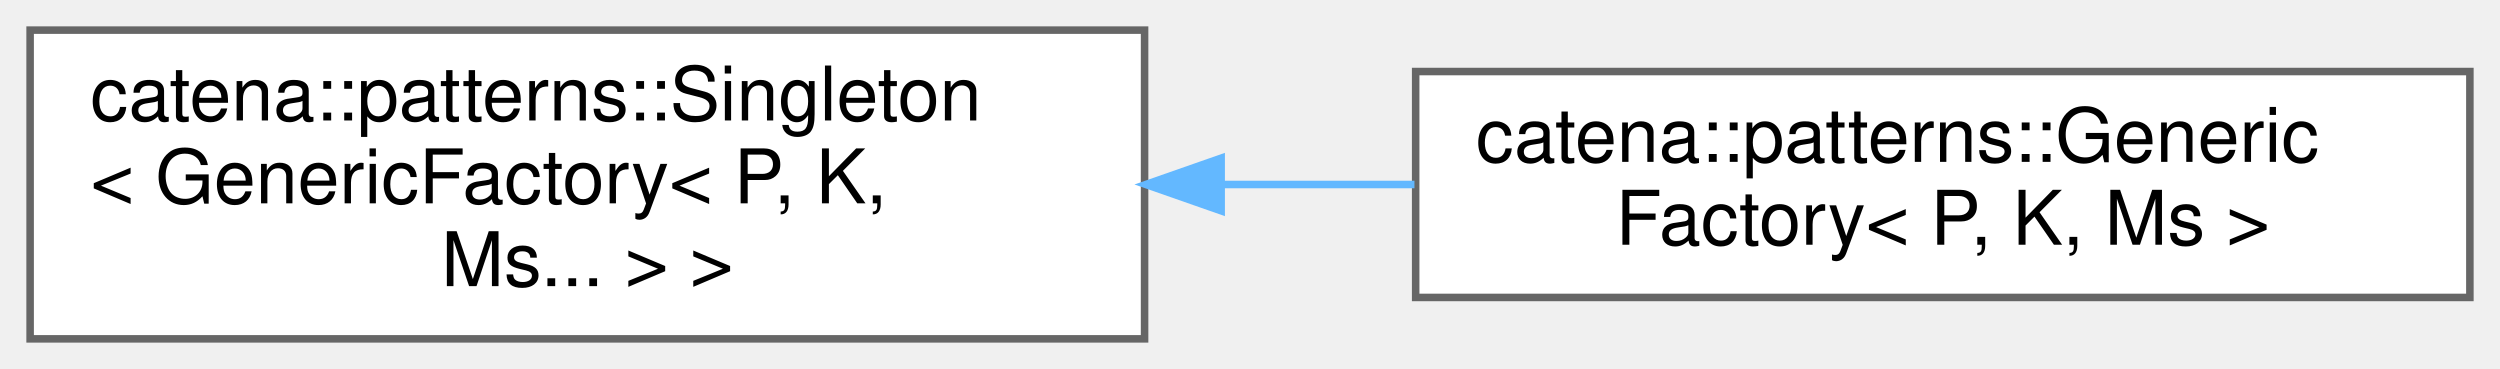
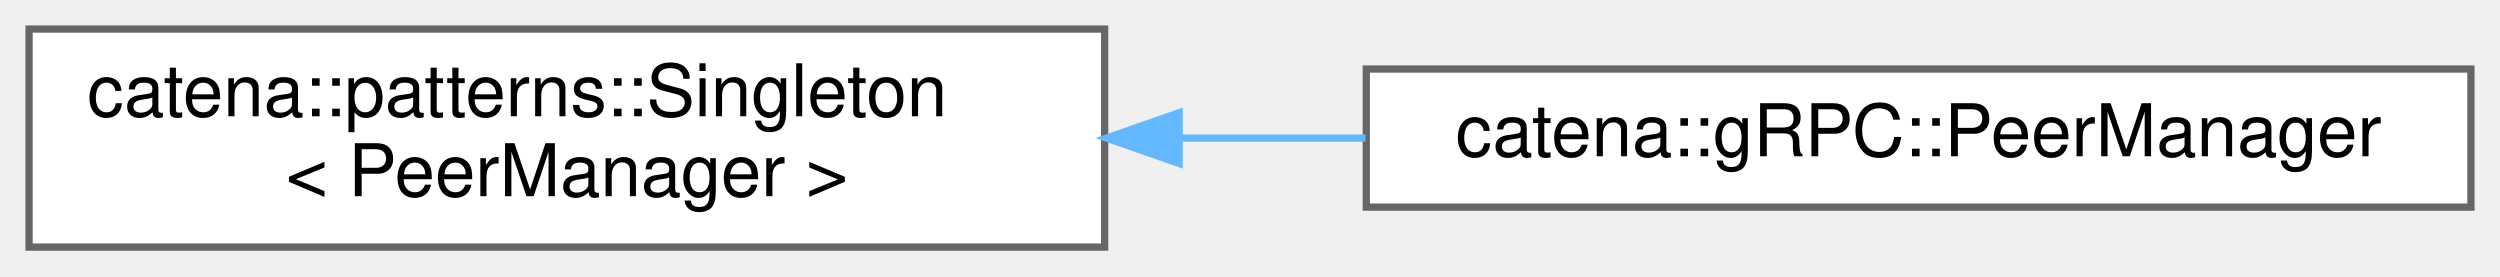
- <svg xmlns="http://www.w3.org/2000/svg" xmlns:xlink="http://www.w3.org/1999/xlink" width="332pt" height="49pt" viewBox="0.00 0.00 332.00 49.00">
-   <g id="graph0" class="graph" transform="scale(1 1) rotate(0) translate(4 45)">
+ <svg xmlns="http://www.w3.org/2000/svg" xmlns:xlink="http://www.w3.org/1999/xlink" width="344pt" height="38pt" viewBox="0.00 0.00 344.00 38.00">
+   <g id="graph0" class="graph" transform="scale(1 1) rotate(0) translate(4 34)">
    <g id="Node000000" class="node">
      <g id="a_Node000000">
        <a xlink:href="classcatena_1_1patterns_1_1Singleton.html" target="_top" xlink:title=" ">
-           <polygon fill="white" stroke="#666666" points="148,-41 0,-41 0,0 148,0 148,-41" />
-           <text text-anchor="start" x="8" y="-29" font-family="Helvetica,sans-Serif" font-size="10.00">catena::patterns::Singleton</text>
-           <text text-anchor="start" x="8" y="-18" font-family="Helvetica,sans-Serif" font-size="10.00">&lt; GenericFactory&lt; P, K,</text>
-           <text text-anchor="middle" x="74" y="-7" font-family="Helvetica,sans-Serif" font-size="10.00"> Ms... &gt; &gt;</text>
+           <polygon fill="white" stroke="#666666" points="148,-30 0,-30 0,0 148,0 148,-30" />
+           <text text-anchor="start" x="8" y="-18" font-family="Helvetica,sans-Serif" font-size="10.00">catena::patterns::Singleton</text>
+           <text text-anchor="middle" x="74" y="-7" font-family="Helvetica,sans-Serif" font-size="10.00">&lt; PeerManager &gt;</text>
        </a>
      </g>
    </g>
    <g id="Node000001" class="node">
      <g id="a_Node000001">
-         <a xlink:href="classcatena_1_1patterns_1_1GenericFactory.html" target="_top" xlink:title="Factory template with which client classes can register a &quot;Maker&quot; function together with a unique key...">
-           <polygon fill="white" stroke="#666666" points="324,-35.5 184,-35.5 184,-5.5 324,-5.5 324,-35.5" />
-           <text text-anchor="start" x="192" y="-23.5" font-family="Helvetica,sans-Serif" font-size="10.00">catena::patterns::Generic</text>
-           <text text-anchor="middle" x="254" y="-12.5" font-family="Helvetica,sans-Serif" font-size="10.00">Factory&lt; P, K, Ms &gt;</text>
+         <a xlink:href="classcatena_1_1gRPC_1_1PeerManager.html" target="_top" xlink:title="Handles connections to Peers.">
+           <polygon fill="white" stroke="#666666" points="336,-24.5 184,-24.5 184,-5.5 336,-5.5 336,-24.5" />
+           <text text-anchor="middle" x="260" y="-12.5" font-family="Helvetica,sans-Serif" font-size="10.00">catena::gRPC::PeerManager</text>
        </a>
      </g>
    </g>
-     <g id="edge50_Node000000_Node000001" class="edge">
-       <g id="a_edge50_Node000000_Node000001">
+     <g id="edge51_Node000000_Node000001" class="edge">
+       <g id="a_edge51_Node000000_Node000001">
        <a xlink:title=" ">
-           <path fill="none" stroke="#63b8ff" d="M158.19,-20.5C166.78,-20.5 175.43,-20.5 183.84,-20.5" />
-           <polygon fill="#63b8ff" stroke="#63b8ff" points="158.17,-17 148.17,-20.5 158.17,-24 158.17,-17" />
+           <path fill="none" stroke="#63b8ff" d="M158.51,-15C166.97,-15 175.53,-15 183.89,-15" />
+           <polygon fill="#63b8ff" stroke="#63b8ff" points="158.25,-11.5 148.25,-15 158.25,-18.5 158.25,-11.5" />
        </a>
      </g>
    </g>
  </g>
</svg>
